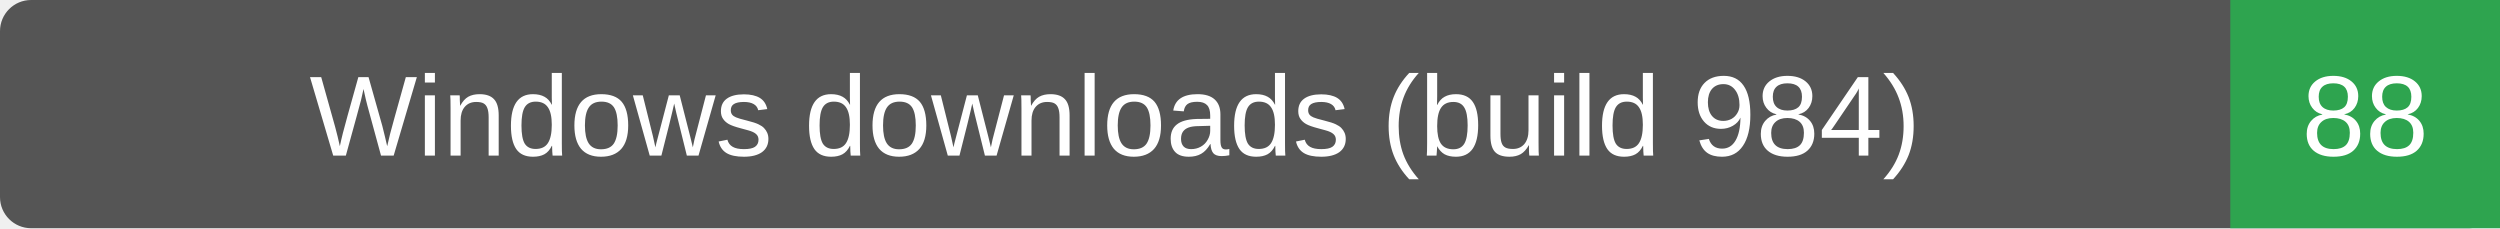
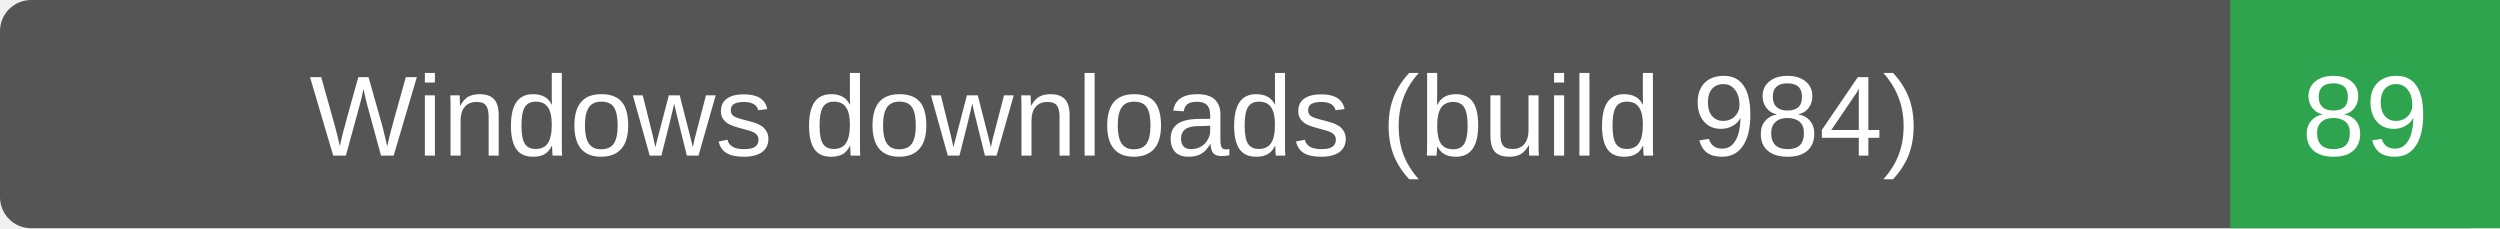
- <svg xmlns="http://www.w3.org/2000/svg" width="241" height="22" role="img" aria-label="Windows downloads (build 984): 88">
+ <svg xmlns="http://www.w3.org/2000/svg" width="241" height="22" role="img" aria-label="Windows downloads (build 984): 89">
  <rect width="241" height="22" rx="3" fill="#555" />
  <path d="M215 0h26v22h-26z" fill="#2ea44f" />
  <g fill="#fff" text-anchor="middle" font-family="Verdana,Arial,sans-serif" font-size="11">
    <text x="107.5" y="15">Windows downloads (build 984)</text>
-     <text x="228.0" y="15">88</text>
+     <text x="228.0" y="15">89</text>
  </g>
</svg>
